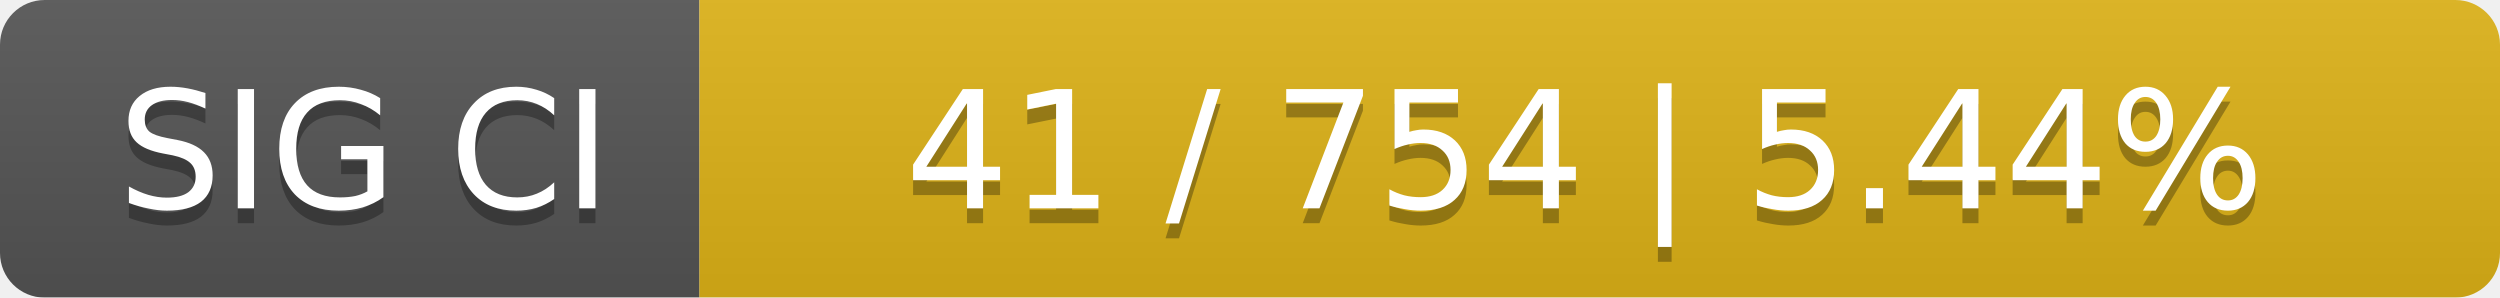
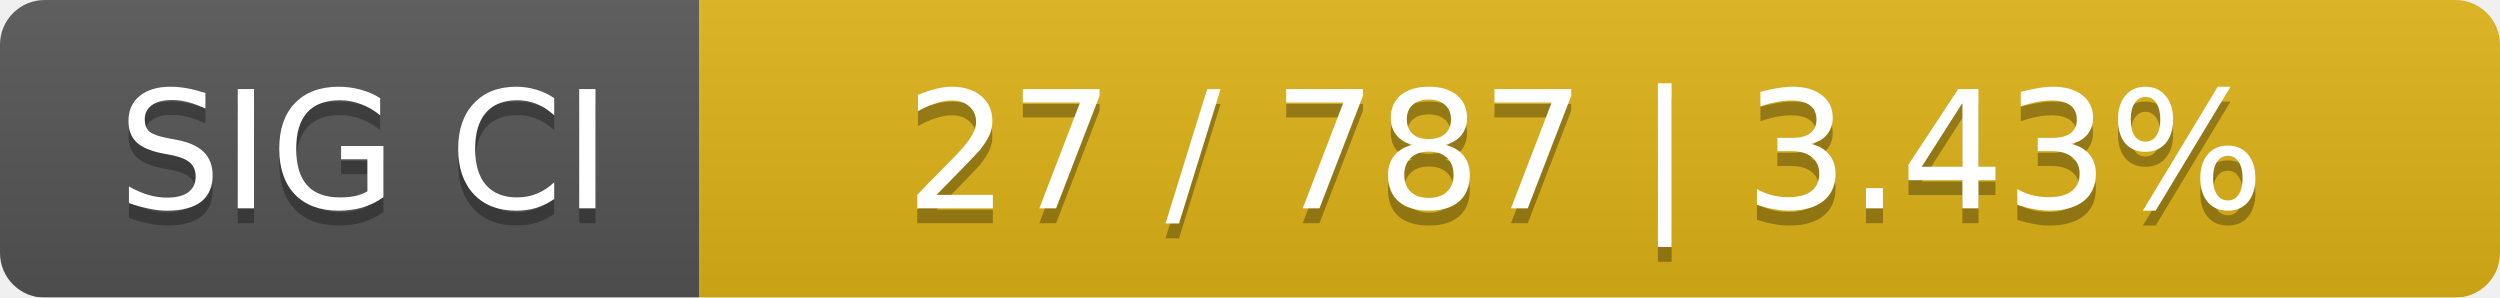
<svg xmlns="http://www.w3.org/2000/svg" width="168" height="20">
  <linearGradient id="smooth" x2="0" y2="100%">
    <stop offset="0" stop-color="#bbb" stop-opacity=".1" />
    <stop offset="1" stop-opacity=".1" />
  </linearGradient>
  <mask id="round">
    <rect width="168" height="20" rx="3" fill="#fff" />
  </mask>
  <g mask="url(#round)">
    <rect width="47" height="20" fill="#555" />
    <rect x="47" width="121" height="20" fill="#dfb317" />
    <rect width="168" height="20" fill="url(#smooth)" />
  </g>
  <g fill="#fff" text-anchor="middle" font-family="DejaVu Sans,Verdana,Geneva,sans-serif" font-size="11">
    <text x="24.5" y="15" fill="#010101" fill-opacity=".3">SIG CI</text>
    <text x="24.5" y="14">SIG CI</text>
-     <text x="106.5" y="15" fill="#010101" fill-opacity=".3">41 / 754    |    5.44%</text>
-     <text x="106.5" y="14">41 / 754    |    5.44%</text>
+     <text x="106.5" y="15" fill="#010101" fill-opacity=".3">27 / 787    |    3.43%</text>
+     <text x="106.5" y="14">27 / 787    |    3.43%</text>
  </g>
</svg>
